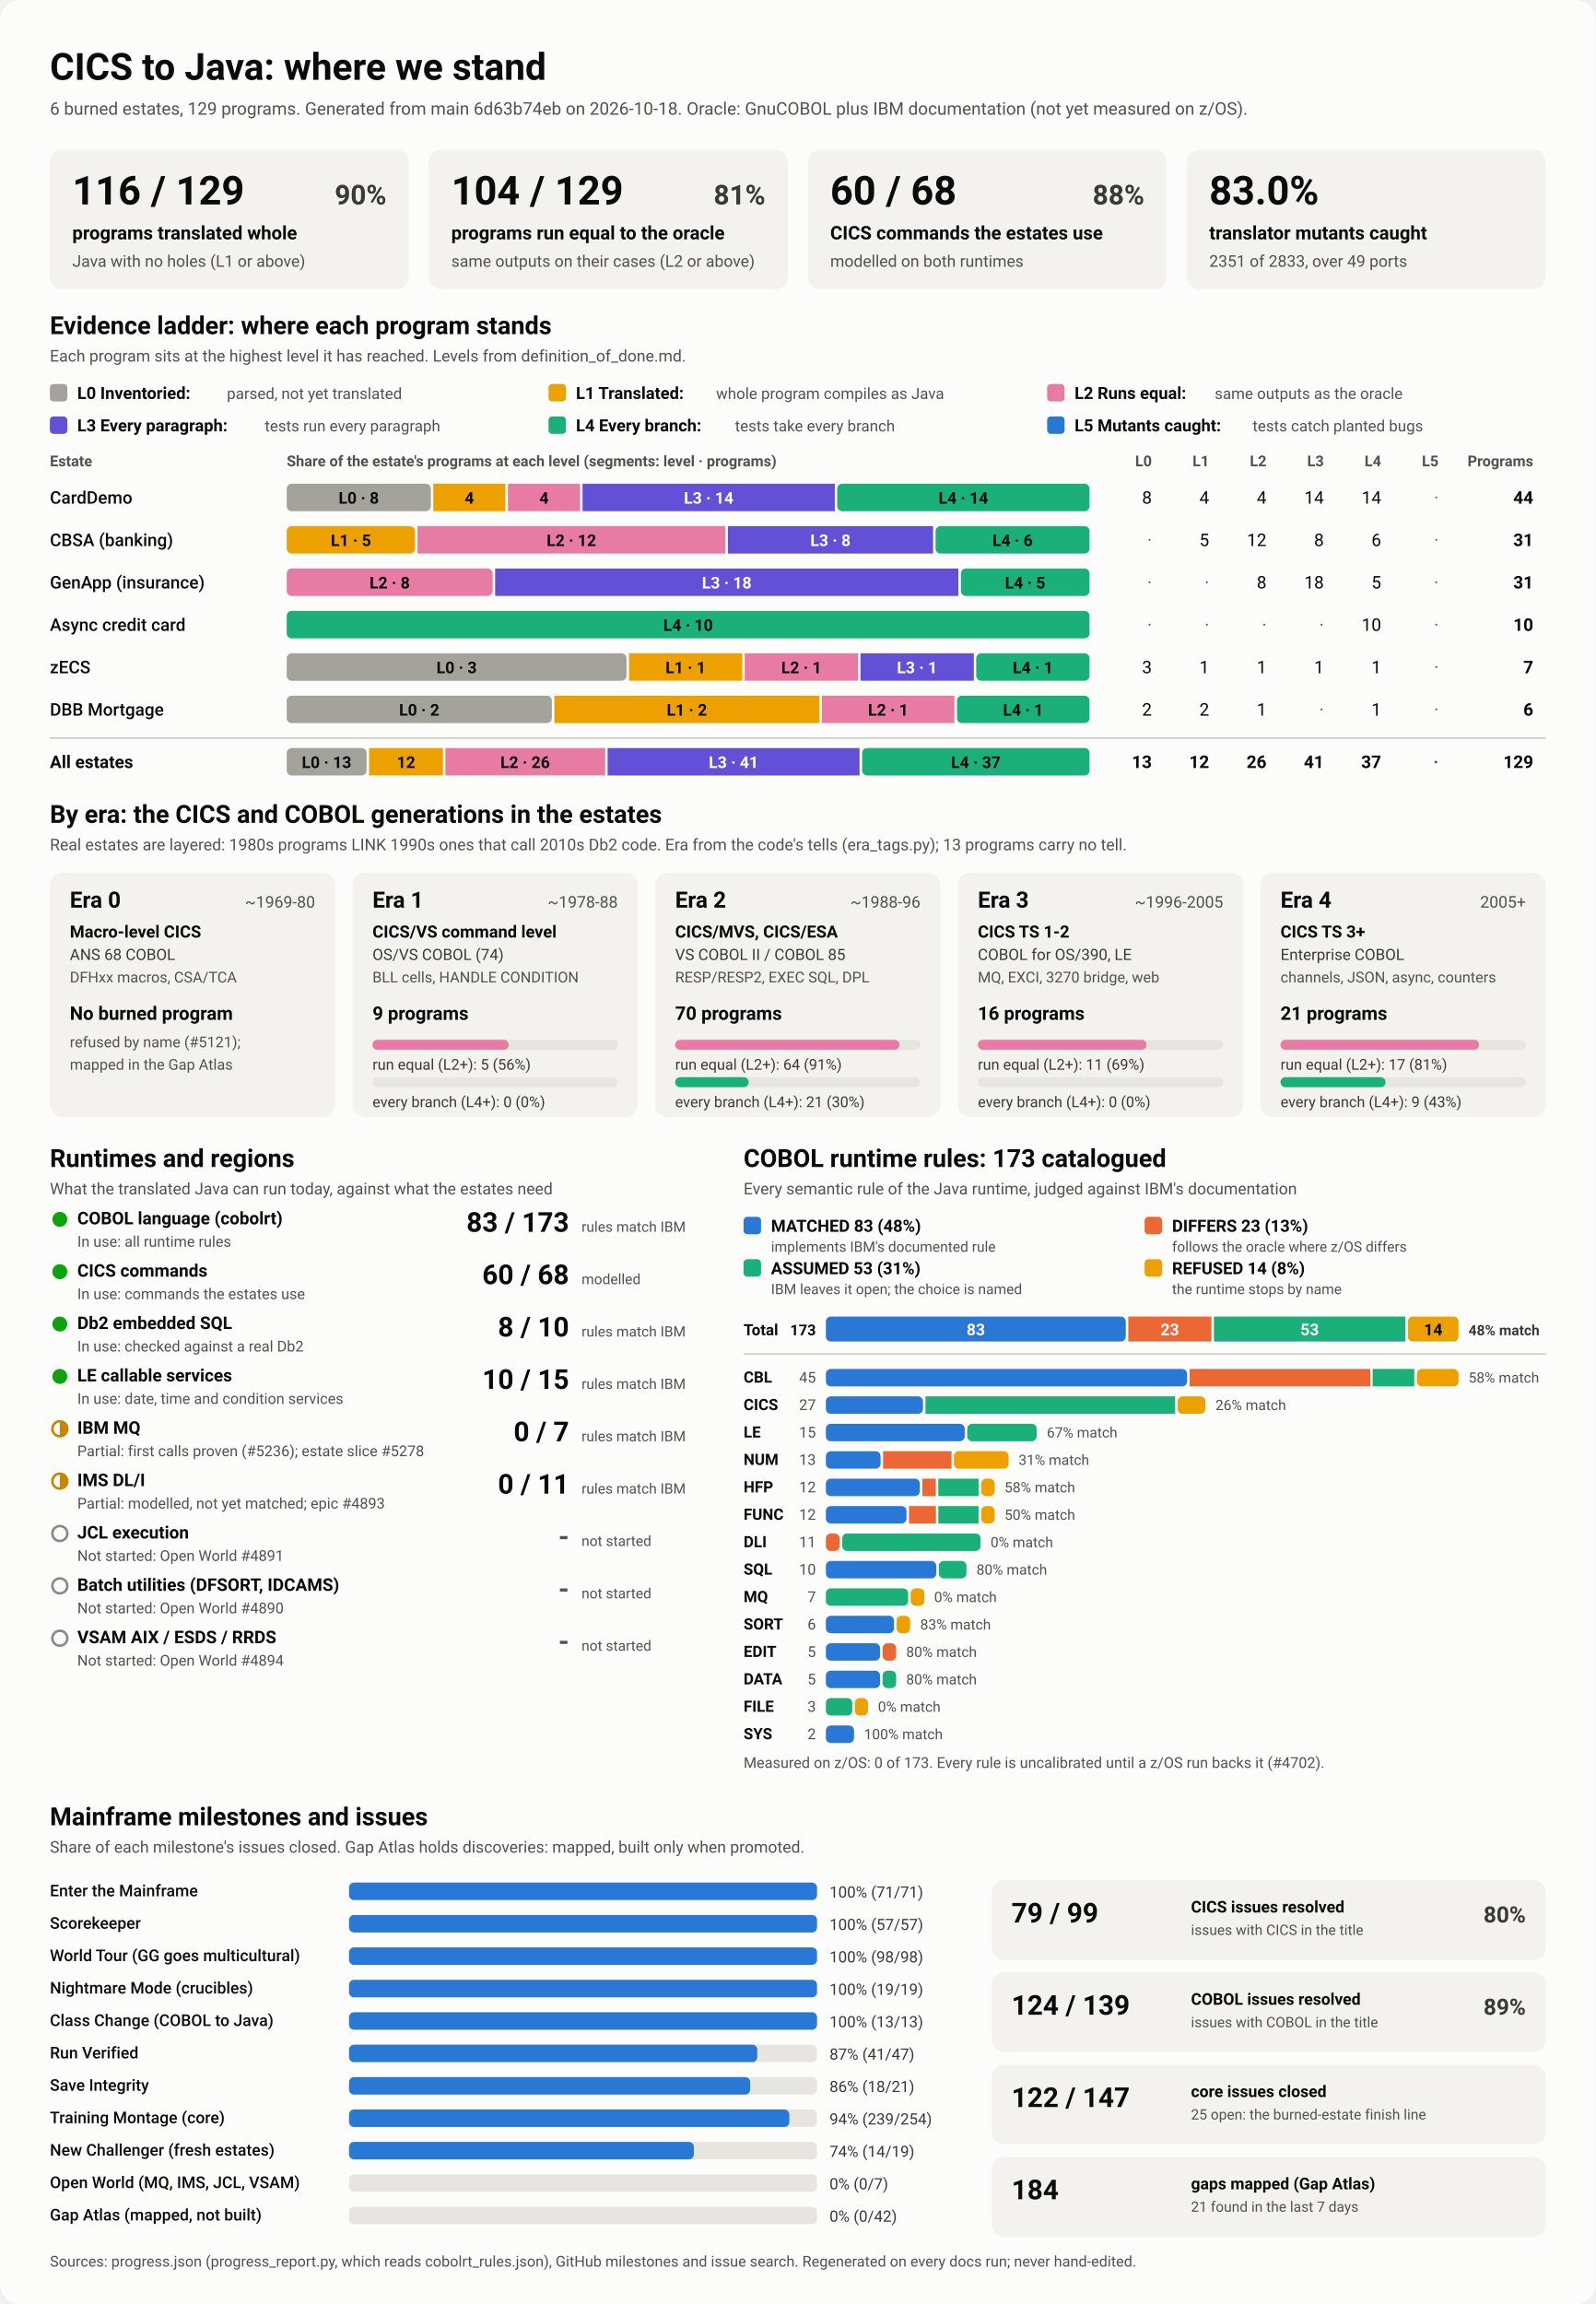
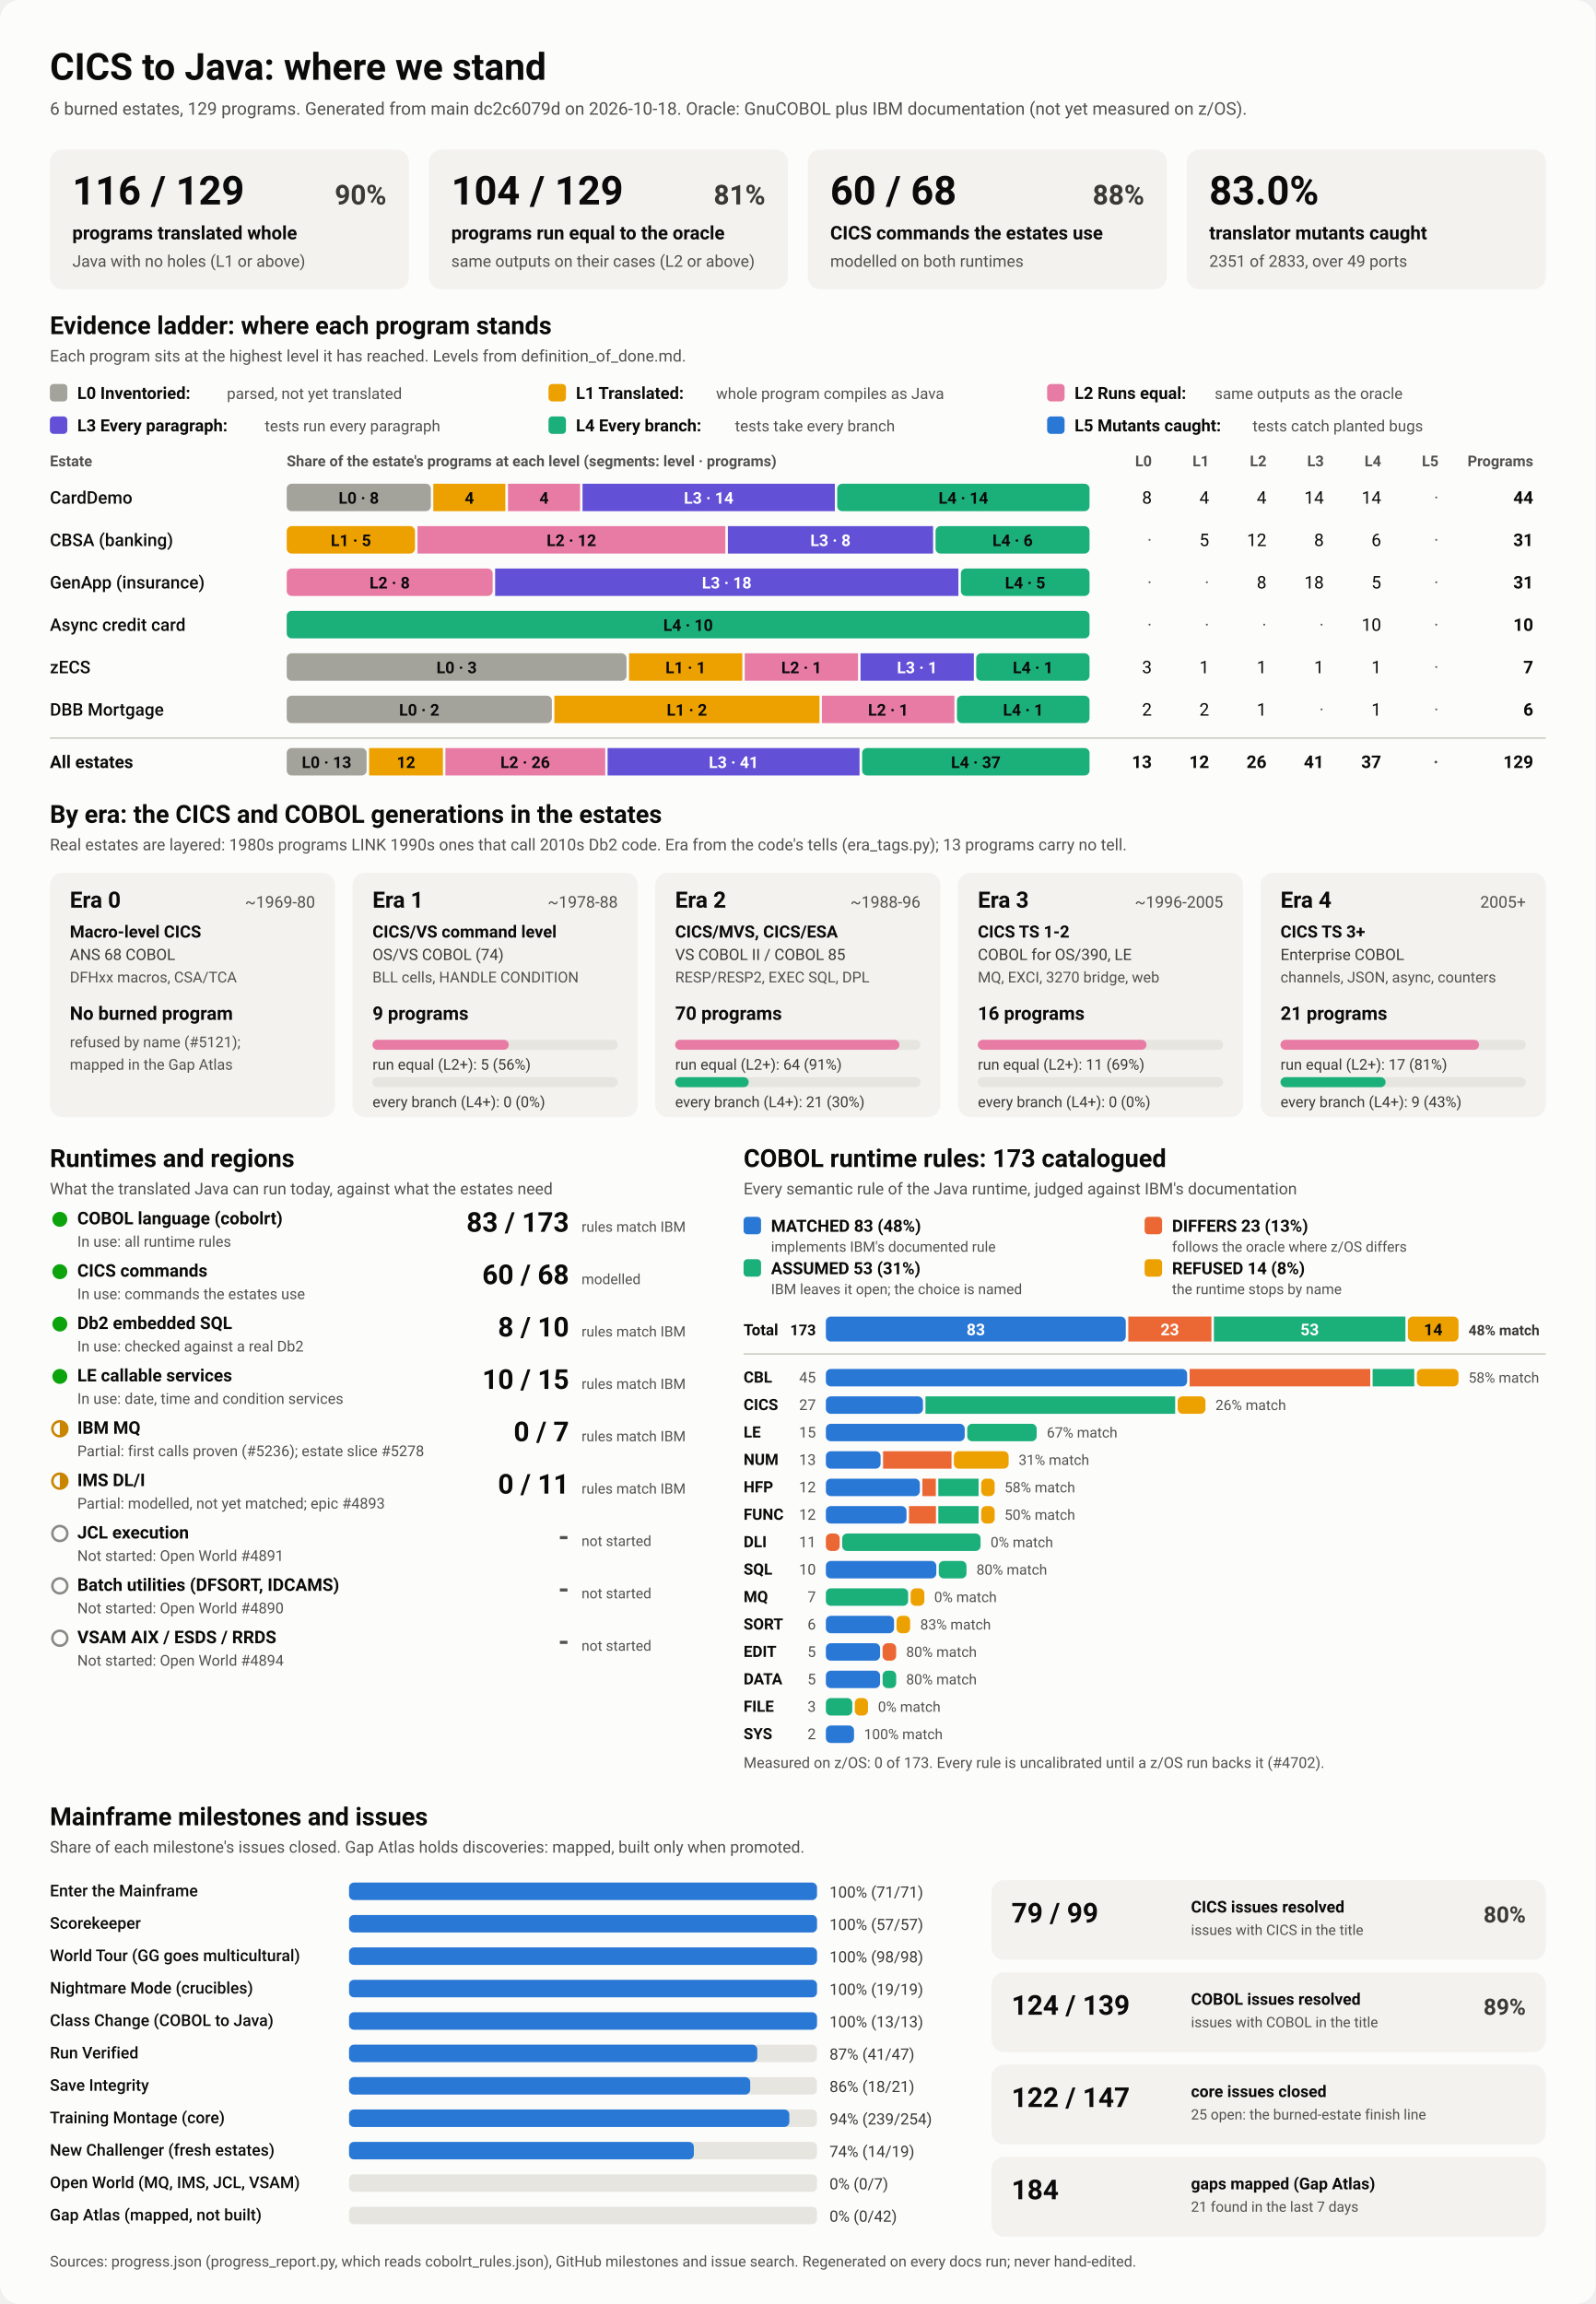
<svg xmlns="http://www.w3.org/2000/svg" viewBox="0 0 1280 1848" width="1280" height="1848" role="img" aria-labelledby="ttl">
  <style>
    svg { font-family: system-ui, -apple-system, 'Segoe UI', Roboto, Helvetica, Arial, sans-serif; }
    .bg { fill: #fcfcfb; }
    .card { fill: #f3f2ef; }
    .track { fill: #e6e5e0; }
    .rule { stroke: #c3c2b7; stroke-width: 1; }
    .t1 { fill: #0b0b0b; } .t2 { fill: #3a3936; } .t3 { fill: #52514e; }
    .on-dark { fill: #ffffff; } .on-light { fill: #0b0b0b; }
    .lv0 { fill: #a3a29b; } .lv1 { fill: #eda100; } .lv2 { fill: #e87ba4; } .lv3 { fill: #6250d6; } .lv4 { fill: #1baf7a; } .lv5 { fill: #2a78d6; } 
    .s0 { fill: #2a78d6; } .s1 { fill: #eb6834; } .s2 { fill: #1baf7a; } .s3 { fill: #eda100; } 
    .prog { fill: #2a78d6; }
    .st-good { fill: #0ca30c; } .st-warn { fill: none; stroke: #c98500; stroke-width: 2; }
    .st-warn-fill { fill: #c98500; } .st-none { fill: none; stroke: #8a8984; stroke-width: 2; }
    @media (prefers-color-scheme: dark) {
      .bg { fill: #1a1a19; } .card { fill: #242422; } .track { fill: #383835; } .rule { stroke: #52514e; }
      .t1 { fill: #f0efec; } .t2 { fill: #dddcd6; } .t3 { fill: #c3c2b7; }
      .on-light { fill: #0b0b0b; } .prog { fill: #3987e5; }
      .lv0 { fill: #6b6a64; } .lv1 { fill: #c98500; } .lv2 { fill: #d55181; } .lv3 { fill: #9085e9; } .lv4 { fill: #199e70; } .lv5 { fill: #3987e5; } 
      .s0 { fill: #3987e5; } .s1 { fill: #d95926; } .s2 { fill: #199e70; } .s3 { fill: #c98500; } 
    }
  </style>
  <rect class="bg" width="1280" height="1848" rx="16" />
  <text x="40.0" y="64.0" class="t1" font-size="30" font-weight="700" text-anchor="start">CICS to Java: where we stand</text>
-   <text x="40.0" y="92.0" class="t3" font-size="14" font-weight="400" text-anchor="start">6 burned estates, 129 programs. Generated from main 6d63b74eb on 2026-10-18. Oracle: GnuCOBOL plus IBM documentation (not yet measured on z/OS).</text>
+   <text x="40.0" y="92.0" class="t3" font-size="14" font-weight="400" text-anchor="start">6 burned estates, 129 programs. Generated from main dc2c6079d on 2026-10-18. Oracle: GnuCOBOL plus IBM documentation (not yet measured on z/OS).</text>
  <rect x="40.0" y="120.0" width="288.0" height="112.0" rx="10" class="card" />
  <text x="58.0" y="164.0" class="t1" font-size="32" font-weight="700" text-anchor="start">116 / 129</text>
  <text x="310.0" y="164.0" class="t2" font-size="22" font-weight="600" text-anchor="end">90%</text>
  <text x="58.0" y="192.0" class="t1" font-size="15" font-weight="600" text-anchor="start">programs translated whole</text>
  <text x="58.0" y="214.0" class="t3" font-size="13" font-weight="400" text-anchor="start">Java with no holes (L1 or above)</text>
  <rect x="344.0" y="120.0" width="288.0" height="112.0" rx="10" class="card" />
  <text x="362.0" y="164.0" class="t1" font-size="32" font-weight="700" text-anchor="start">104 / 129</text>
  <text x="614.0" y="164.0" class="t2" font-size="22" font-weight="600" text-anchor="end">81%</text>
  <text x="362.0" y="192.0" class="t1" font-size="15" font-weight="600" text-anchor="start">programs run equal to the oracle</text>
  <text x="362.0" y="214.0" class="t3" font-size="13" font-weight="400" text-anchor="start">same outputs on their cases (L2 or above)</text>
  <rect x="648.0" y="120.0" width="288.0" height="112.0" rx="10" class="card" />
  <text x="666.0" y="164.0" class="t1" font-size="32" font-weight="700" text-anchor="start">60 / 68</text>
  <text x="918.0" y="164.0" class="t2" font-size="22" font-weight="600" text-anchor="end">88%</text>
  <text x="666.0" y="192.0" class="t1" font-size="15" font-weight="600" text-anchor="start">CICS commands the estates use</text>
  <text x="666.0" y="214.0" class="t3" font-size="13" font-weight="400" text-anchor="start">modelled on both runtimes</text>
  <rect x="952.0" y="120.0" width="288.0" height="112.0" rx="10" class="card" />
  <text x="970.0" y="164.0" class="t1" font-size="32" font-weight="700" text-anchor="start">83.0%</text>
  <text x="970.0" y="192.0" class="t1" font-size="15" font-weight="600" text-anchor="start">translator mutants caught</text>
  <text x="970.0" y="214.0" class="t3" font-size="13" font-weight="400" text-anchor="start">2351 of 2833, over 49 ports</text>
  <text x="40.0" y="268.0" class="t1" font-size="20" font-weight="700" text-anchor="start">Evidence ladder: where each program stands</text>
  <text x="40.0" y="290.0" class="t3" font-size="13" font-weight="400" text-anchor="start">Each program sits at the highest level it has reached. Levels from definition_of_done.md.</text>
  <rect x="40.0" y="308.0" width="14.0" height="14.0" rx="3" class="lv0" />
  <text x="62.0" y="320.0" class="t1" font-size="13.5" font-weight="600" text-anchor="start">L0 Inventoried:</text>
  <text x="182.0" y="320.0" class="t3" font-size="12.5" font-weight="400" text-anchor="start">parsed, not yet translated</text>
  <rect x="440.0" y="308.0" width="14.0" height="14.0" rx="3" class="lv1" />
  <text x="462.0" y="320.0" class="t1" font-size="13.5" font-weight="600" text-anchor="start">L1 Translated:</text>
  <text x="574.4" y="320.0" class="t3" font-size="12.5" font-weight="400" text-anchor="start">whole program compiles as Java</text>
  <rect x="840.0" y="308.0" width="14.0" height="14.0" rx="3" class="lv2" />
  <text x="862.0" y="320.0" class="t1" font-size="13.5" font-weight="600" text-anchor="start">L2 Runs equal:</text>
  <text x="974.4" y="320.0" class="t3" font-size="12.5" font-weight="400" text-anchor="start">same outputs as the oracle</text>
  <rect x="40.0" y="334.0" width="14.0" height="14.0" rx="3" class="lv3" />
  <text x="62.0" y="346.0" class="t1" font-size="13.5" font-weight="600" text-anchor="start">L3 Every paragraph:</text>
  <text x="212.4" y="346.0" class="t3" font-size="12.5" font-weight="400" text-anchor="start">tests run every paragraph</text>
  <rect x="440.0" y="334.0" width="14.0" height="14.0" rx="3" class="lv4" />
  <text x="462.0" y="346.0" class="t1" font-size="13.5" font-weight="600" text-anchor="start">L4 Every branch:</text>
  <text x="589.6" y="346.0" class="t3" font-size="12.5" font-weight="400" text-anchor="start">tests take every branch</text>
  <rect x="840.0" y="334.0" width="14.0" height="14.0" rx="3" class="lv5" />
  <text x="862.0" y="346.0" class="t1" font-size="13.5" font-weight="600" text-anchor="start">L5 Mutants caught:</text>
  <text x="1004.8" y="346.0" class="t3" font-size="12.5" font-weight="400" text-anchor="start">tests catch planted bugs</text>
  <text x="40.0" y="374.0" class="t3" font-size="12" font-weight="600" text-anchor="start">Estate</text>
  <text x="230.0" y="374.0" class="t3" font-size="12" font-weight="600" text-anchor="start">Share of the estate's programs at each level (segments: level · programs)</text>
  <text x="924.0" y="374.0" class="t3" font-size="12" font-weight="600" text-anchor="end">L0</text>
  <text x="970.0" y="374.0" class="t3" font-size="12" font-weight="600" text-anchor="end">L1</text>
  <text x="1016.0" y="374.0" class="t3" font-size="12" font-weight="600" text-anchor="end">L2</text>
  <text x="1062.0" y="374.0" class="t3" font-size="12" font-weight="600" text-anchor="end">L3</text>
  <text x="1108.0" y="374.0" class="t3" font-size="12" font-weight="600" text-anchor="end">L4</text>
  <text x="1154.0" y="374.0" class="t3" font-size="12" font-weight="600" text-anchor="end">L5</text>
  <text x="1230.0" y="374.0" class="t3" font-size="12" font-weight="600" text-anchor="end">Programs</text>
  <text x="40.0" y="404.0" class="t1" font-size="14" font-weight="500" text-anchor="start">CardDemo</text>
  <rect x="230.0" y="388.0" width="115.6" height="22.0" rx="4" class="lv0" />
  <text x="287.8" y="404.0" class="on-light" font-size="13" font-weight="600" text-anchor="middle">L0 · 8</text>
  <rect x="347.6" y="388.0" width="57.8" height="22.0" rx="0" class="lv1" />
  <text x="376.5" y="404.0" class="on-light" font-size="13" font-weight="600" text-anchor="middle">4</text>
  <rect x="407.5" y="388.0" width="57.8" height="22.0" rx="0" class="lv2" />
  <text x="436.4" y="404.0" class="on-light" font-size="13" font-weight="600" text-anchor="middle">4</text>
  <rect x="467.3" y="388.0" width="202.4" height="22.0" rx="0" class="lv3" />
  <text x="568.5" y="404.0" class="on-dark" font-size="13" font-weight="600" text-anchor="middle">L3 · 14</text>
  <rect x="671.6" y="388.0" width="202.4" height="22.0" rx="4" class="lv4" />
  <text x="772.8" y="404.0" class="on-light" font-size="13" font-weight="600" text-anchor="middle">L4 · 14</text>
  <text x="924.0" y="404.0" class="t1" font-size="14" font-weight="400" text-anchor="end">8</text>
  <text x="970.0" y="404.0" class="t1" font-size="14" font-weight="400" text-anchor="end">4</text>
  <text x="1016.0" y="404.0" class="t1" font-size="14" font-weight="400" text-anchor="end">4</text>
  <text x="1062.0" y="404.0" class="t1" font-size="14" font-weight="400" text-anchor="end">14</text>
  <text x="1108.0" y="404.0" class="t1" font-size="14" font-weight="400" text-anchor="end">14</text>
  <text x="1154.0" y="404.0" class="t3" font-size="14" font-weight="400" text-anchor="end">·</text>
  <text x="1230.0" y="404.0" class="t1" font-size="14" font-weight="700" text-anchor="end">44</text>
  <text x="40.0" y="438.0" class="t1" font-size="14" font-weight="500" text-anchor="start">CBSA (banking)</text>
  <rect x="230.0" y="422.0" width="102.9" height="22.0" rx="4" class="lv1" />
  <text x="281.5" y="438.0" class="on-light" font-size="13" font-weight="600" text-anchor="middle">L1 · 5</text>
  <rect x="334.9" y="422.0" width="247.0" height="22.0" rx="0" class="lv2" />
  <text x="458.4" y="438.0" class="on-light" font-size="13" font-weight="600" text-anchor="middle">L2 · 12</text>
  <rect x="583.9" y="422.0" width="164.6" height="22.0" rx="0" class="lv3" />
  <text x="666.2" y="438.0" class="on-dark" font-size="13" font-weight="600" text-anchor="middle">L3 · 8</text>
  <rect x="750.5" y="422.0" width="123.5" height="22.0" rx="4" class="lv4" />
  <text x="812.3" y="438.0" class="on-light" font-size="13" font-weight="600" text-anchor="middle">L4 · 6</text>
  <text x="924.0" y="438.0" class="t3" font-size="14" font-weight="400" text-anchor="end">·</text>
  <text x="970.0" y="438.0" class="t1" font-size="14" font-weight="400" text-anchor="end">5</text>
  <text x="1016.0" y="438.0" class="t1" font-size="14" font-weight="400" text-anchor="end">12</text>
  <text x="1062.0" y="438.0" class="t1" font-size="14" font-weight="400" text-anchor="end">8</text>
  <text x="1108.0" y="438.0" class="t1" font-size="14" font-weight="400" text-anchor="end">6</text>
  <text x="1154.0" y="438.0" class="t3" font-size="14" font-weight="400" text-anchor="end">·</text>
  <text x="1230.0" y="438.0" class="t1" font-size="14" font-weight="700" text-anchor="end">31</text>
  <text x="40.0" y="472.0" class="t1" font-size="14" font-weight="500" text-anchor="start">GenApp (insurance)</text>
  <rect x="230.0" y="456.0" width="165.2" height="22.0" rx="4" class="lv2" />
  <text x="312.6" y="472.0" class="on-light" font-size="13" font-weight="600" text-anchor="middle">L2 · 8</text>
  <rect x="397.2" y="456.0" width="371.6" height="22.0" rx="0" class="lv3" />
  <text x="583.0" y="472.0" class="on-dark" font-size="13" font-weight="600" text-anchor="middle">L3 · 18</text>
  <rect x="770.8" y="456.0" width="103.2" height="22.0" rx="4" class="lv4" />
  <text x="822.4" y="472.0" class="on-light" font-size="13" font-weight="600" text-anchor="middle">L4 · 5</text>
  <text x="924.0" y="472.0" class="t3" font-size="14" font-weight="400" text-anchor="end">·</text>
  <text x="970.0" y="472.0" class="t3" font-size="14" font-weight="400" text-anchor="end">·</text>
  <text x="1016.0" y="472.0" class="t1" font-size="14" font-weight="400" text-anchor="end">8</text>
  <text x="1062.0" y="472.0" class="t1" font-size="14" font-weight="400" text-anchor="end">18</text>
  <text x="1108.0" y="472.0" class="t1" font-size="14" font-weight="400" text-anchor="end">5</text>
  <text x="1154.0" y="472.0" class="t3" font-size="14" font-weight="400" text-anchor="end">·</text>
  <text x="1230.0" y="472.0" class="t1" font-size="14" font-weight="700" text-anchor="end">31</text>
  <text x="40.0" y="506.0" class="t1" font-size="14" font-weight="500" text-anchor="start">Async credit card</text>
  <rect x="230.0" y="490.0" width="644.0" height="22.0" rx="4" class="lv4" />
  <text x="552.0" y="506.0" class="on-light" font-size="13" font-weight="600" text-anchor="middle">L4 · 10</text>
  <text x="924.0" y="506.0" class="t3" font-size="14" font-weight="400" text-anchor="end">·</text>
  <text x="970.0" y="506.0" class="t3" font-size="14" font-weight="400" text-anchor="end">·</text>
  <text x="1016.0" y="506.0" class="t3" font-size="14" font-weight="400" text-anchor="end">·</text>
  <text x="1062.0" y="506.0" class="t3" font-size="14" font-weight="400" text-anchor="end">·</text>
  <text x="1108.0" y="506.0" class="t1" font-size="14" font-weight="400" text-anchor="end">10</text>
  <text x="1154.0" y="506.0" class="t3" font-size="14" font-weight="400" text-anchor="end">·</text>
  <text x="1230.0" y="506.0" class="t1" font-size="14" font-weight="700" text-anchor="end">10</text>
  <text x="40.0" y="540.0" class="t1" font-size="14" font-weight="500" text-anchor="start">zECS</text>
  <rect x="230.0" y="524.0" width="272.6" height="22.0" rx="4" class="lv0" />
  <text x="366.3" y="540.0" class="on-light" font-size="13" font-weight="600" text-anchor="middle">L0 · 3</text>
  <rect x="504.6" y="524.0" width="90.9" height="22.0" rx="0" class="lv1" />
  <text x="550.0" y="540.0" class="on-light" font-size="13" font-weight="600" text-anchor="middle">L1 · 1</text>
  <rect x="597.4" y="524.0" width="90.9" height="22.0" rx="0" class="lv2" />
  <text x="642.9" y="540.0" class="on-light" font-size="13" font-weight="600" text-anchor="middle">L2 · 1</text>
  <rect x="690.3" y="524.0" width="90.9" height="22.0" rx="0" class="lv3" />
  <text x="735.7" y="540.0" class="on-dark" font-size="13" font-weight="600" text-anchor="middle">L3 · 1</text>
  <rect x="783.1" y="524.0" width="90.9" height="22.0" rx="4" class="lv4" />
  <text x="828.6" y="540.0" class="on-light" font-size="13" font-weight="600" text-anchor="middle">L4 · 1</text>
  <text x="924.0" y="540.0" class="t1" font-size="14" font-weight="400" text-anchor="end">3</text>
  <text x="970.0" y="540.0" class="t1" font-size="14" font-weight="400" text-anchor="end">1</text>
  <text x="1016.0" y="540.0" class="t1" font-size="14" font-weight="400" text-anchor="end">1</text>
  <text x="1062.0" y="540.0" class="t1" font-size="14" font-weight="400" text-anchor="end">1</text>
  <text x="1108.0" y="540.0" class="t1" font-size="14" font-weight="400" text-anchor="end">1</text>
  <text x="1154.0" y="540.0" class="t3" font-size="14" font-weight="400" text-anchor="end">·</text>
  <text x="1230.0" y="540.0" class="t1" font-size="14" font-weight="700" text-anchor="end">7</text>
  <text x="40.0" y="574.0" class="t1" font-size="14" font-weight="500" text-anchor="start">DBB Mortgage</text>
  <rect x="230.0" y="558.0" width="212.7" height="22.0" rx="4" class="lv0" />
  <text x="336.3" y="574.0" class="on-light" font-size="13" font-weight="600" text-anchor="middle">L0 · 2</text>
  <rect x="444.7" y="558.0" width="212.7" height="22.0" rx="0" class="lv1" />
  <text x="551.0" y="574.0" class="on-light" font-size="13" font-weight="600" text-anchor="middle">L1 · 2</text>
  <rect x="659.3" y="558.0" width="106.3" height="22.0" rx="0" class="lv2" />
  <text x="712.5" y="574.0" class="on-light" font-size="13" font-weight="600" text-anchor="middle">L2 · 1</text>
  <rect x="767.7" y="558.0" width="106.3" height="22.0" rx="4" class="lv4" />
  <text x="820.8" y="574.0" class="on-light" font-size="13" font-weight="600" text-anchor="middle">L4 · 1</text>
  <text x="924.0" y="574.0" class="t1" font-size="14" font-weight="400" text-anchor="end">2</text>
  <text x="970.0" y="574.0" class="t1" font-size="14" font-weight="400" text-anchor="end">2</text>
  <text x="1016.0" y="574.0" class="t1" font-size="14" font-weight="400" text-anchor="end">1</text>
  <text x="1062.0" y="574.0" class="t3" font-size="14" font-weight="400" text-anchor="end">·</text>
  <text x="1108.0" y="574.0" class="t1" font-size="14" font-weight="400" text-anchor="end">1</text>
  <text x="1154.0" y="574.0" class="t3" font-size="14" font-weight="400" text-anchor="end">·</text>
  <text x="1230.0" y="574.0" class="t1" font-size="14" font-weight="700" text-anchor="end">6</text>
  <line x1="40" x2="1240" y1="592" y2="592" class="rule" />
  <text x="40.0" y="616.0" class="t1" font-size="14" font-weight="700" text-anchor="start">All estates</text>
  <rect x="230.0" y="600.0" width="64.1" height="22.0" rx="4" class="lv0" />
  <text x="262.0" y="616.0" class="on-light" font-size="13" font-weight="600" text-anchor="middle">L0 · 13</text>
  <rect x="296.1" y="600.0" width="59.2" height="22.0" rx="0" class="lv1" />
  <text x="325.7" y="616.0" class="on-light" font-size="13" font-weight="600" text-anchor="middle">12</text>
  <rect x="357.3" y="600.0" width="128.2" height="22.0" rx="0" class="lv2" />
  <text x="421.3" y="616.0" class="on-light" font-size="13" font-weight="600" text-anchor="middle">L2 · 26</text>
  <rect x="487.4" y="600.0" width="202.1" height="22.0" rx="0" class="lv3" />
  <text x="588.5" y="616.0" class="on-dark" font-size="13" font-weight="600" text-anchor="middle">L3 · 41</text>
  <rect x="691.6" y="600.0" width="182.4" height="22.0" rx="4" class="lv4" />
  <text x="782.8" y="616.0" class="on-light" font-size="13" font-weight="600" text-anchor="middle">L4 · 37</text>
  <text x="924.0" y="616.0" class="t1" font-size="14" font-weight="700" text-anchor="end">13</text>
  <text x="970.0" y="616.0" class="t1" font-size="14" font-weight="700" text-anchor="end">12</text>
  <text x="1016.0" y="616.0" class="t1" font-size="14" font-weight="700" text-anchor="end">26</text>
  <text x="1062.0" y="616.0" class="t1" font-size="14" font-weight="700" text-anchor="end">41</text>
  <text x="1108.0" y="616.0" class="t1" font-size="14" font-weight="700" text-anchor="end">37</text>
  <text x="1154.0" y="616.0" class="t3" font-size="14" font-weight="700" text-anchor="end">·</text>
  <text x="1230.0" y="616.0" class="t1" font-size="14" font-weight="700" text-anchor="end">129</text>
  <text x="40.0" y="660.0" class="t1" font-size="20" font-weight="700" text-anchor="start">By era: the CICS and COBOL generations in the estates</text>
  <text x="40.0" y="682.0" class="t3" font-size="13" font-weight="400" text-anchor="start">Real estates are layered: 1980s programs LINK 1990s ones that call 2010s Db2 code. Era from the code's tells (era_tags.py); 13 programs carry no tell.</text>
  <rect x="40.0" y="700.0" width="228.8" height="196.0" rx="10" class="card" />
  <text x="56.0" y="728.0" class="t1" font-size="18" font-weight="700" text-anchor="start">Era 0</text>
  <text x="252.8" y="728.0" class="t3" font-size="13" font-weight="400" text-anchor="end">~1969-80</text>
  <text x="56.0" y="752.0" class="t1" font-size="13.5" font-weight="600" text-anchor="start">Macro-level CICS</text>
  <text x="56.0" y="770.0" class="t2" font-size="12.5" font-weight="400" text-anchor="start">ANS 68 COBOL</text>
  <text x="56.0" y="788.0" class="t3" font-size="12" font-weight="400" text-anchor="start">DFHxx macros, CSA/TCA</text>
  <text x="56.0" y="818.0" class="t1" font-size="15" font-weight="700" text-anchor="start">No burned program</text>
  <text x="56.0" y="840.0" class="t3" font-size="12" font-weight="400" text-anchor="start">refused by name (#5121);</text>
  <text x="56.0" y="858.0" class="t3" font-size="12" font-weight="400" text-anchor="start">mapped in the Gap Atlas</text>
  <rect x="282.8" y="700.0" width="228.8" height="196.0" rx="10" class="card" />
  <text x="298.8" y="728.0" class="t1" font-size="18" font-weight="700" text-anchor="start">Era 1</text>
  <text x="495.6" y="728.0" class="t3" font-size="13" font-weight="400" text-anchor="end">~1978-88</text>
  <text x="298.8" y="752.0" class="t1" font-size="13.5" font-weight="600" text-anchor="start">CICS/VS command level</text>
  <text x="298.8" y="770.0" class="t2" font-size="12.5" font-weight="400" text-anchor="start">OS/VS COBOL (74)</text>
  <text x="298.8" y="788.0" class="t3" font-size="12" font-weight="400" text-anchor="start">BLL cells, HANDLE CONDITION</text>
  <text x="298.8" y="818.0" class="t1" font-size="15" font-weight="700" text-anchor="start">9 programs</text>
  <rect x="298.8" y="834.0" width="196.8" height="8.0" rx="4" class="track" />
  <rect x="298.8" y="834.0" width="109.3" height="8.0" rx="4" class="lv2" />
  <text x="298.8" y="858.0" class="t2" font-size="12" font-weight="400" text-anchor="start">run equal (L2+): 5 (56%)</text>
  <rect x="298.8" y="864.0" width="196.8" height="8.0" rx="4" class="track" />
  <text x="298.8" y="888.0" class="t2" font-size="12" font-weight="400" text-anchor="start">every branch (L4+): 0 (0%)</text>
  <rect x="525.6" y="700.0" width="228.8" height="196.0" rx="10" class="card" />
  <text x="541.6" y="728.0" class="t1" font-size="18" font-weight="700" text-anchor="start">Era 2</text>
  <text x="738.4" y="728.0" class="t3" font-size="13" font-weight="400" text-anchor="end">~1988-96</text>
  <text x="541.6" y="752.0" class="t1" font-size="13.5" font-weight="600" text-anchor="start">CICS/MVS, CICS/ESA</text>
  <text x="541.6" y="770.0" class="t2" font-size="12.5" font-weight="400" text-anchor="start">VS COBOL II / COBOL 85</text>
  <text x="541.6" y="788.0" class="t3" font-size="12" font-weight="400" text-anchor="start">RESP/RESP2, EXEC SQL, DPL</text>
  <text x="541.6" y="818.0" class="t1" font-size="15" font-weight="700" text-anchor="start">70 programs</text>
  <rect x="541.6" y="834.0" width="196.8" height="8.0" rx="4" class="track" />
  <rect x="541.6" y="834.0" width="179.9" height="8.0" rx="4" class="lv2" />
  <text x="541.6" y="858.0" class="t2" font-size="12" font-weight="400" text-anchor="start">run equal (L2+): 64 (91%)</text>
  <rect x="541.6" y="864.0" width="196.8" height="8.0" rx="4" class="track" />
  <rect x="541.6" y="864.0" width="59.0" height="8.0" rx="4" class="lv4" />
  <text x="541.6" y="888.0" class="t2" font-size="12" font-weight="400" text-anchor="start">every branch (L4+): 21 (30%)</text>
  <rect x="768.4" y="700.0" width="228.8" height="196.0" rx="10" class="card" />
  <text x="784.4" y="728.0" class="t1" font-size="18" font-weight="700" text-anchor="start">Era 3</text>
  <text x="981.2" y="728.0" class="t3" font-size="13" font-weight="400" text-anchor="end">~1996-2005</text>
  <text x="784.4" y="752.0" class="t1" font-size="13.5" font-weight="600" text-anchor="start">CICS TS 1-2</text>
  <text x="784.4" y="770.0" class="t2" font-size="12.5" font-weight="400" text-anchor="start">COBOL for OS/390, LE</text>
  <text x="784.4" y="788.0" class="t3" font-size="12" font-weight="400" text-anchor="start">MQ, EXCI, 3270 bridge, web</text>
  <text x="784.4" y="818.0" class="t1" font-size="15" font-weight="700" text-anchor="start">16 programs</text>
  <rect x="784.4" y="834.0" width="196.8" height="8.0" rx="4" class="track" />
  <rect x="784.4" y="834.0" width="135.3" height="8.0" rx="4" class="lv2" />
  <text x="784.4" y="858.0" class="t2" font-size="12" font-weight="400" text-anchor="start">run equal (L2+): 11 (69%)</text>
  <rect x="784.4" y="864.0" width="196.8" height="8.0" rx="4" class="track" />
  <text x="784.4" y="888.0" class="t2" font-size="12" font-weight="400" text-anchor="start">every branch (L4+): 0 (0%)</text>
  <rect x="1011.2" y="700.0" width="228.8" height="196.0" rx="10" class="card" />
  <text x="1027.2" y="728.0" class="t1" font-size="18" font-weight="700" text-anchor="start">Era 4</text>
  <text x="1224.0" y="728.0" class="t3" font-size="13" font-weight="400" text-anchor="end">2005+</text>
  <text x="1027.2" y="752.0" class="t1" font-size="13.5" font-weight="600" text-anchor="start">CICS TS 3+</text>
  <text x="1027.2" y="770.0" class="t2" font-size="12.5" font-weight="400" text-anchor="start">Enterprise COBOL</text>
  <text x="1027.2" y="788.0" class="t3" font-size="12" font-weight="400" text-anchor="start">channels, JSON, async, counters</text>
  <text x="1027.2" y="818.0" class="t1" font-size="15" font-weight="700" text-anchor="start">21 programs</text>
  <rect x="1027.2" y="834.0" width="196.8" height="8.0" rx="4" class="track" />
  <rect x="1027.2" y="834.0" width="159.3" height="8.0" rx="4" class="lv2" />
  <text x="1027.2" y="858.0" class="t2" font-size="12" font-weight="400" text-anchor="start">run equal (L2+): 17 (81%)</text>
  <rect x="1027.2" y="864.0" width="196.8" height="8.0" rx="4" class="track" />
  <rect x="1027.2" y="864.0" width="84.3" height="8.0" rx="4" class="lv4" />
  <text x="1027.2" y="888.0" class="t2" font-size="12" font-weight="400" text-anchor="start">every branch (L4+): 9 (43%)</text>
  <text x="40.0" y="936.0" class="t1" font-size="20" font-weight="700" text-anchor="start">Runtimes and regions</text>
  <text x="40.0" y="958.0" class="t3" font-size="13" font-weight="400" text-anchor="start">What the translated Java can run today, against what the estates need</text>
  <circle cx="48" cy="978" r="6" class="st-good" />
  <text x="62.0" y="982.0" class="t1" font-size="14" font-weight="600" text-anchor="start">COBOL language (cobolrt)</text>
  <text x="62.0" y="1000.0" class="t3" font-size="12" font-weight="400" text-anchor="start">In use: all runtime rules</text>
  <text x="456.5" y="988.0" class="t1" font-size="22" font-weight="700" text-anchor="end">83 / 173</text>
  <text x="466.5" y="988.0" class="t3" font-size="11.5" font-weight="400" text-anchor="start">rules match IBM</text>
  <circle cx="48" cy="1020" r="6" class="st-good" />
  <text x="62.0" y="1024.0" class="t1" font-size="14" font-weight="600" text-anchor="start">CICS commands</text>
  <text x="62.0" y="1042.0" class="t3" font-size="12" font-weight="400" text-anchor="start">In use: commands the estates use</text>
  <text x="456.5" y="1030.0" class="t1" font-size="22" font-weight="700" text-anchor="end">60 / 68</text>
  <text x="466.5" y="1030.0" class="t3" font-size="11.5" font-weight="400" text-anchor="start">modelled</text>
  <circle cx="48" cy="1062" r="6" class="st-good" />
  <text x="62.0" y="1066.0" class="t1" font-size="14" font-weight="600" text-anchor="start">Db2 embedded SQL</text>
  <text x="62.0" y="1084.0" class="t3" font-size="12" font-weight="400" text-anchor="start">In use: checked against a real Db2</text>
  <text x="456.5" y="1072.0" class="t1" font-size="22" font-weight="700" text-anchor="end">8 / 10</text>
  <text x="466.5" y="1072.0" class="t3" font-size="11.5" font-weight="400" text-anchor="start">rules match IBM</text>
  <circle cx="48" cy="1104" r="6" class="st-good" />
  <text x="62.0" y="1108.0" class="t1" font-size="14" font-weight="600" text-anchor="start">LE callable services</text>
  <text x="62.0" y="1126.0" class="t3" font-size="12" font-weight="400" text-anchor="start">In use: date, time and condition services</text>
  <text x="456.5" y="1114.0" class="t1" font-size="22" font-weight="700" text-anchor="end">10 / 15</text>
  <text x="466.5" y="1114.0" class="t3" font-size="11.5" font-weight="400" text-anchor="start">rules match IBM</text>
  <circle cx="48" cy="1146" r="6" class="st-warn" />
  <path d="M 48 1140 A 6 6 0 0 1 48 1152 Z" class="st-warn-fill" />
  <text x="62.0" y="1150.0" class="t1" font-size="14" font-weight="600" text-anchor="start">IBM MQ</text>
  <text x="62.0" y="1168.0" class="t3" font-size="12" font-weight="400" text-anchor="start">Partial: first calls proven (#5236); estate slice #5278</text>
  <text x="456.5" y="1156.0" class="t1" font-size="22" font-weight="700" text-anchor="end">0 / 7</text>
  <text x="466.5" y="1156.0" class="t3" font-size="11.5" font-weight="400" text-anchor="start">rules match IBM</text>
  <circle cx="48" cy="1188" r="6" class="st-warn" />
  <path d="M 48 1182 A 6 6 0 0 1 48 1194 Z" class="st-warn-fill" />
  <text x="62.0" y="1192.0" class="t1" font-size="14" font-weight="600" text-anchor="start">IMS DL/I</text>
  <text x="62.0" y="1210.0" class="t3" font-size="12" font-weight="400" text-anchor="start">Partial: modelled, not yet matched; epic #4893</text>
  <text x="456.5" y="1198.0" class="t1" font-size="22" font-weight="700" text-anchor="end">0 / 11</text>
  <text x="466.5" y="1198.0" class="t3" font-size="11.5" font-weight="400" text-anchor="start">rules match IBM</text>
  <circle cx="48" cy="1230" r="6" class="st-none" />
  <text x="62.0" y="1234.0" class="t1" font-size="14" font-weight="600" text-anchor="start">JCL execution</text>
  <text x="62.0" y="1252.0" class="t3" font-size="12" font-weight="400" text-anchor="start">Not started: Open World #4891</text>
  <text x="456.5" y="1240.0" class="t3" font-size="22" font-weight="700" text-anchor="end">-</text>
  <text x="466.5" y="1240.0" class="t3" font-size="11.5" font-weight="400" text-anchor="start">not started</text>
  <circle cx="48" cy="1272" r="6" class="st-none" />
  <text x="62.0" y="1276.0" class="t1" font-size="14" font-weight="600" text-anchor="start">Batch utilities (DFSORT, IDCAMS)</text>
  <text x="62.0" y="1294.0" class="t3" font-size="12" font-weight="400" text-anchor="start">Not started: Open World #4890</text>
  <text x="456.5" y="1282.0" class="t3" font-size="22" font-weight="700" text-anchor="end">-</text>
  <text x="466.5" y="1282.0" class="t3" font-size="11.5" font-weight="400" text-anchor="start">not started</text>
  <circle cx="48" cy="1314" r="6" class="st-none" />
  <text x="62.0" y="1318.0" class="t1" font-size="14" font-weight="600" text-anchor="start">VSAM AIX / ESDS / RRDS</text>
  <text x="62.0" y="1336.0" class="t3" font-size="12" font-weight="400" text-anchor="start">Not started: Open World #4894</text>
  <text x="456.5" y="1324.0" class="t3" font-size="22" font-weight="700" text-anchor="end">-</text>
  <text x="466.5" y="1324.0" class="t3" font-size="11.5" font-weight="400" text-anchor="start">not started</text>
  <text x="596.5" y="936.0" class="t1" font-size="20" font-weight="700" text-anchor="start">COBOL runtime rules: 173 catalogued</text>
  <text x="596.5" y="958.0" class="t3" font-size="13" font-weight="400" text-anchor="start">Every semantic rule of the Java runtime, judged against IBM's documentation</text>
  <rect x="596.5" y="976.0" width="14.0" height="14.0" rx="3" class="s0" />
  <text x="618.5" y="988.0" class="t1" font-size="13.5" font-weight="600" text-anchor="start">MATCHED  83 (48%)</text>
  <text x="618.5" y="1004.0" class="t3" font-size="11.5" font-weight="400" text-anchor="start">implements IBM's documented rule</text>
  <rect x="918.2" y="976.0" width="14.0" height="14.0" rx="3" class="s1" />
  <text x="940.2" y="988.0" class="t1" font-size="13.5" font-weight="600" text-anchor="start">DIFFERS  23 (13%)</text>
  <text x="940.2" y="1004.0" class="t3" font-size="11.5" font-weight="400" text-anchor="start">follows the oracle where z/OS differs</text>
  <rect x="596.5" y="1010.0" width="14.0" height="14.0" rx="3" class="s2" />
  <text x="618.5" y="1022.0" class="t1" font-size="13.5" font-weight="600" text-anchor="start">ASSUMED  53 (31%)</text>
  <text x="618.5" y="1038.0" class="t3" font-size="11.5" font-weight="400" text-anchor="start">IBM leaves it open; the choice is named</text>
  <rect x="918.2" y="1010.0" width="14.0" height="14.0" rx="3" class="s3" />
  <text x="940.2" y="1022.0" class="t1" font-size="13.5" font-weight="600" text-anchor="start">REFUSED  14 (8%)</text>
  <text x="940.2" y="1038.0" class="t3" font-size="11.5" font-weight="400" text-anchor="start">the runtime stops by name</text>
  <text x="596.5" y="1071.0" class="t1" font-size="12.5" font-weight="700" text-anchor="start">Total</text>
  <text x="654.5" y="1071.0" class="t1" font-size="12" font-weight="700" text-anchor="end">173</text>
  <rect x="662.5" y="1056.0" width="240.6" height="20.0" rx="4" class="s0" />
  <text x="782.8" y="1071.0" class="on-dark" font-size="13" font-weight="600" text-anchor="middle">83</text>
  <rect x="905.1" y="1056.0" width="66.7" height="20.0" rx="0" class="s1" />
  <text x="938.4" y="1071.0" class="on-dark" font-size="13" font-weight="600" text-anchor="middle">23</text>
  <rect x="973.8" y="1056.0" width="153.6" height="20.0" rx="0" class="s2" />
  <text x="1050.6" y="1071.0" class="on-dark" font-size="13" font-weight="600" text-anchor="middle">53</text>
  <rect x="1129.4" y="1056.0" width="40.6" height="20.0" rx="4" class="s3" />
  <text x="1149.7" y="1071.0" class="on-light" font-size="13" font-weight="600" text-anchor="middle">14</text>
  <text x="1178.0" y="1071.0" class="t2" font-size="11.5" font-weight="600" text-anchor="start">48% match</text>
  <line x1="596.5" x2="1240.0" y1="1086" y2="1086" class="rule" />
  <text x="596.5" y="1109.0" class="t1" font-size="12.5" font-weight="600" text-anchor="start">CBL</text>
  <text x="654.5" y="1109.0" class="t3" font-size="12" font-weight="400" text-anchor="end">45</text>
  <rect x="662.5" y="1098.0" width="289.8" height="14.0" rx="4" class="s0" />
  <rect x="954.3" y="1098.0" width="144.9" height="14.0" rx="0" class="s1" />
  <rect x="1101.1" y="1098.0" width="33.4" height="14.0" rx="0" class="s2" />
  <rect x="1136.6" y="1098.0" width="33.4" height="14.0" rx="4" class="s3" />
  <text x="1178.0" y="1109.0" class="t3" font-size="11.5" font-weight="400" text-anchor="start">58% match</text>
  <text x="596.5" y="1131.0" class="t1" font-size="12.5" font-weight="600" text-anchor="start">CICS</text>
  <text x="654.5" y="1131.0" class="t3" font-size="12" font-weight="400" text-anchor="end">27</text>
  <rect x="662.5" y="1120.0" width="77.9" height="14.0" rx="4" class="s0" />
  <rect x="742.4" y="1120.0" width="200.3" height="14.0" rx="0" class="s2" />
  <rect x="944.7" y="1120.0" width="22.3" height="14.0" rx="4" class="s3" />
  <text x="975.0" y="1131.0" class="t3" font-size="11.5" font-weight="400" text-anchor="start">26% match</text>
  <text x="596.5" y="1153.0" class="t1" font-size="12.5" font-weight="600" text-anchor="start">LE</text>
  <text x="654.5" y="1153.0" class="t3" font-size="12" font-weight="400" text-anchor="end">15</text>
  <rect x="662.5" y="1142.0" width="111.4" height="14.0" rx="4" class="s0" />
  <rect x="775.9" y="1142.0" width="55.7" height="14.0" rx="4" class="s2" />
  <text x="839.7" y="1153.0" class="t3" font-size="11.5" font-weight="400" text-anchor="start">67% match</text>
  <text x="596.5" y="1175.0" class="t1" font-size="12.5" font-weight="600" text-anchor="start">NUM</text>
  <text x="654.5" y="1175.0" class="t3" font-size="12" font-weight="400" text-anchor="end">13</text>
  <rect x="662.5" y="1164.0" width="43.9" height="14.0" rx="4" class="s0" />
  <rect x="708.4" y="1164.0" width="54.9" height="14.0" rx="0" class="s1" />
  <rect x="765.2" y="1164.0" width="43.9" height="14.0" rx="4" class="s3" />
  <text x="817.1" y="1175.0" class="t3" font-size="11.5" font-weight="400" text-anchor="start">31% match</text>
  <text x="596.5" y="1197.0" class="t1" font-size="12.5" font-weight="600" text-anchor="start">HFP</text>
  <text x="654.5" y="1197.0" class="t3" font-size="12" font-weight="400" text-anchor="end">12</text>
  <rect x="662.5" y="1186.0" width="75.4" height="14.0" rx="4" class="s0" />
  <rect x="739.9" y="1186.0" width="10.8" height="14.0" rx="0" class="s1" />
  <rect x="752.7" y="1186.0" width="32.3" height="14.0" rx="0" class="s2" />
  <rect x="787.1" y="1186.0" width="10.8" height="14.0" rx="4" class="s3" />
  <text x="805.8" y="1197.0" class="t3" font-size="11.5" font-weight="400" text-anchor="start">58% match</text>
  <text x="596.5" y="1219.0" class="t1" font-size="12.5" font-weight="600" text-anchor="start">FUNC</text>
  <text x="654.5" y="1219.0" class="t3" font-size="12" font-weight="400" text-anchor="end">12</text>
  <rect x="662.5" y="1208.0" width="64.7" height="14.0" rx="4" class="s0" />
  <rect x="729.2" y="1208.0" width="21.6" height="14.0" rx="0" class="s1" />
  <rect x="752.7" y="1208.0" width="32.3" height="14.0" rx="0" class="s2" />
  <rect x="787.1" y="1208.0" width="10.8" height="14.0" rx="4" class="s3" />
  <text x="805.8" y="1219.0" class="t3" font-size="11.5" font-weight="400" text-anchor="start">50% match</text>
  <text x="596.5" y="1241.0" class="t1" font-size="12.5" font-weight="600" text-anchor="start">DLI</text>
  <text x="654.5" y="1241.0" class="t3" font-size="12" font-weight="400" text-anchor="end">11</text>
  <rect x="662.5" y="1230.0" width="11.1" height="14.0" rx="4" class="s1" />
  <rect x="675.6" y="1230.0" width="111.0" height="14.0" rx="4" class="s2" />
  <text x="794.6" y="1241.0" class="t3" font-size="11.5" font-weight="400" text-anchor="start">0% match</text>
  <text x="596.5" y="1263.0" class="t1" font-size="12.5" font-weight="600" text-anchor="start">SQL</text>
  <text x="654.5" y="1263.0" class="t3" font-size="12" font-weight="400" text-anchor="end">10</text>
  <rect x="662.5" y="1252.0" width="88.6" height="14.0" rx="4" class="s0" />
  <rect x="753.1" y="1252.0" width="22.2" height="14.0" rx="4" class="s2" />
  <text x="783.3" y="1263.0" class="t3" font-size="11.5" font-weight="400" text-anchor="start">80% match</text>
  <text x="596.5" y="1285.0" class="t1" font-size="12.5" font-weight="600" text-anchor="start">MQ</text>
  <text x="654.5" y="1285.0" class="t3" font-size="12" font-weight="400" text-anchor="end">7</text>
  <rect x="662.5" y="1274.0" width="66.0" height="14.0" rx="4" class="s2" />
  <rect x="730.5" y="1274.0" width="11.0" height="14.0" rx="4" class="s3" />
  <text x="749.4" y="1285.0" class="t3" font-size="11.5" font-weight="400" text-anchor="start">0% match</text>
  <text x="596.5" y="1307.0" class="t1" font-size="12.5" font-weight="600" text-anchor="start">SORT</text>
  <text x="654.5" y="1307.0" class="t3" font-size="12" font-weight="400" text-anchor="end">6</text>
  <rect x="662.5" y="1296.0" width="54.7" height="14.0" rx="4" class="s0" />
  <rect x="719.2" y="1296.0" width="10.9" height="14.0" rx="4" class="s3" />
  <text x="738.2" y="1307.0" class="t3" font-size="11.5" font-weight="400" text-anchor="start">83% match</text>
  <text x="596.5" y="1329.0" class="t1" font-size="12.5" font-weight="600" text-anchor="start">EDIT</text>
  <text x="654.5" y="1329.0" class="t3" font-size="12" font-weight="400" text-anchor="end">5</text>
  <rect x="662.5" y="1318.0" width="43.5" height="14.0" rx="4" class="s0" />
  <rect x="708.0" y="1318.0" width="10.9" height="14.0" rx="4" class="s1" />
  <text x="726.9" y="1329.0" class="t3" font-size="11.5" font-weight="400" text-anchor="start">80% match</text>
  <text x="596.5" y="1351.0" class="t1" font-size="12.5" font-weight="600" text-anchor="start">DATA</text>
  <text x="654.5" y="1351.0" class="t3" font-size="12" font-weight="400" text-anchor="end">5</text>
  <rect x="662.5" y="1340.0" width="43.5" height="14.0" rx="4" class="s0" />
  <rect x="708.0" y="1340.0" width="10.9" height="14.0" rx="4" class="s2" />
  <text x="726.9" y="1351.0" class="t3" font-size="11.5" font-weight="400" text-anchor="start">80% match</text>
  <text x="596.5" y="1373.0" class="t1" font-size="12.5" font-weight="600" text-anchor="start">FILE</text>
  <text x="654.5" y="1373.0" class="t3" font-size="12" font-weight="400" text-anchor="end">3</text>
  <rect x="662.5" y="1362.0" width="21.2" height="14.0" rx="4" class="s2" />
  <rect x="685.7" y="1362.0" width="10.6" height="14.0" rx="4" class="s3" />
  <text x="704.3" y="1373.0" class="t3" font-size="11.5" font-weight="400" text-anchor="start">0% match</text>
  <text x="596.5" y="1395.0" class="t1" font-size="12.5" font-weight="600" text-anchor="start">SYS</text>
  <text x="654.5" y="1395.0" class="t3" font-size="12" font-weight="400" text-anchor="end">2</text>
  <rect x="662.5" y="1384.0" width="22.6" height="14.0" rx="4" class="s0" />
  <text x="693.1" y="1395.0" class="t3" font-size="11.5" font-weight="400" text-anchor="start">100% match</text>
  <text x="596.5" y="1418.0" class="t3" font-size="12" font-weight="400" text-anchor="start">Measured on z/OS: 0 of 173. Every rule is uncalibrated until a z/OS run backs it (#4702).</text>
  <text x="40.0" y="1464.0" class="t1" font-size="20" font-weight="700" text-anchor="start">Mainframe milestones and issues</text>
  <text x="40.0" y="1486.0" class="t3" font-size="13" font-weight="400" text-anchor="start">Share of each milestone's issues closed. Gap Atlas holds discoveries: mapped, built only when promoted.</text>
  <text x="40.0" y="1521.0" class="t1" font-size="13" font-weight="500" text-anchor="start">Enter the Mainframe</text>
  <rect x="280.0" y="1510.0" width="375.4" height="14.0" rx="4" class="track" />
  <rect x="280.0" y="1510.0" width="375.4" height="14.0" rx="4" class="prog" />
  <text x="665.4" y="1522.0" class="t2" font-size="12.5" font-weight="400" text-anchor="start">100%  (71/71)</text>
  <text x="40.0" y="1547.0" class="t1" font-size="13" font-weight="500" text-anchor="start">Scorekeeper</text>
  <rect x="280.0" y="1536.0" width="375.4" height="14.0" rx="4" class="track" />
  <rect x="280.0" y="1536.0" width="375.4" height="14.0" rx="4" class="prog" />
  <text x="665.4" y="1548.0" class="t2" font-size="12.5" font-weight="400" text-anchor="start">100%  (57/57)</text>
  <text x="40.0" y="1573.0" class="t1" font-size="13" font-weight="500" text-anchor="start">World Tour (GG goes multicultural)</text>
  <rect x="280.0" y="1562.0" width="375.4" height="14.0" rx="4" class="track" />
  <rect x="280.0" y="1562.0" width="375.4" height="14.0" rx="4" class="prog" />
  <text x="665.4" y="1574.0" class="t2" font-size="12.5" font-weight="400" text-anchor="start">100%  (98/98)</text>
  <text x="40.0" y="1599.0" class="t1" font-size="13" font-weight="500" text-anchor="start">Nightmare Mode (crucibles)</text>
  <rect x="280.0" y="1588.0" width="375.4" height="14.0" rx="4" class="track" />
  <rect x="280.0" y="1588.0" width="375.4" height="14.0" rx="4" class="prog" />
  <text x="665.4" y="1600.0" class="t2" font-size="12.5" font-weight="400" text-anchor="start">100%  (19/19)</text>
  <text x="40.0" y="1625.0" class="t1" font-size="13" font-weight="500" text-anchor="start">Class Change (COBOL to Java)</text>
  <rect x="280.0" y="1614.0" width="375.4" height="14.0" rx="4" class="track" />
  <rect x="280.0" y="1614.0" width="375.4" height="14.0" rx="4" class="prog" />
  <text x="665.4" y="1626.0" class="t2" font-size="12.5" font-weight="400" text-anchor="start">100%  (13/13)</text>
  <text x="40.0" y="1651.0" class="t1" font-size="13" font-weight="500" text-anchor="start">Run Verified</text>
  <rect x="280.0" y="1640.0" width="375.4" height="14.0" rx="4" class="track" />
  <rect x="280.0" y="1640.0" width="327.5" height="14.0" rx="4" class="prog" />
  <text x="665.4" y="1652.0" class="t2" font-size="12.5" font-weight="400" text-anchor="start">87%  (41/47)</text>
  <text x="40.0" y="1677.0" class="t1" font-size="13" font-weight="500" text-anchor="start">Save Integrity</text>
  <rect x="280.0" y="1666.0" width="375.4" height="14.0" rx="4" class="track" />
  <rect x="280.0" y="1666.0" width="321.8" height="14.0" rx="4" class="prog" />
  <text x="665.4" y="1678.0" class="t2" font-size="12.5" font-weight="400" text-anchor="start">86%  (18/21)</text>
  <text x="40.0" y="1703.0" class="t1" font-size="13" font-weight="500" text-anchor="start">Training Montage (core)</text>
  <rect x="280.0" y="1692.0" width="375.4" height="14.0" rx="4" class="track" />
  <rect x="280.0" y="1692.0" width="353.2" height="14.0" rx="4" class="prog" />
  <text x="665.4" y="1704.0" class="t2" font-size="12.5" font-weight="400" text-anchor="start">94%  (239/254)</text>
  <text x="40.0" y="1729.0" class="t1" font-size="13" font-weight="500" text-anchor="start">New Challenger (fresh estates)</text>
  <rect x="280.0" y="1718.0" width="375.4" height="14.0" rx="4" class="track" />
  <rect x="280.0" y="1718.0" width="276.6" height="14.0" rx="4" class="prog" />
  <text x="665.4" y="1730.0" class="t2" font-size="12.5" font-weight="400" text-anchor="start">74%  (14/19)</text>
  <text x="40.0" y="1755.0" class="t1" font-size="13" font-weight="500" text-anchor="start">Open World (MQ, IMS, JCL, VSAM)</text>
  <rect x="280.0" y="1744.0" width="375.4" height="14.0" rx="4" class="track" />
  <text x="665.4" y="1756.0" class="t2" font-size="12.5" font-weight="400" text-anchor="start">0%  (0/7)</text>
  <text x="40.0" y="1781.0" class="t1" font-size="13" font-weight="500" text-anchor="start">Gap Atlas (mapped, not built)</text>
  <rect x="280.0" y="1770.0" width="375.4" height="14.0" rx="4" class="track" />
  <text x="665.4" y="1782.0" class="t2" font-size="12.5" font-weight="400" text-anchor="start">0%  (0/42)</text>
  <rect x="795.4" y="1508.0" width="444.6" height="64.0" rx="10" class="card" />
  <text x="811.4" y="1542.0" class="t1" font-size="22" font-weight="700" text-anchor="start">79 / 99</text>
  <text x="1224.0" y="1542.0" class="t2" font-size="18" font-weight="600" text-anchor="end">80%</text>
  <text x="955.4" y="1534.0" class="t1" font-size="13" font-weight="600" text-anchor="start">CICS issues resolved</text>
  <text x="955.4" y="1552.0" class="t3" font-size="11.5" font-weight="400" text-anchor="start">issues with CICS in the title</text>
  <rect x="795.4" y="1582.0" width="444.6" height="64.0" rx="10" class="card" />
  <text x="811.4" y="1616.0" class="t1" font-size="22" font-weight="700" text-anchor="start">124 / 139</text>
  <text x="1224.0" y="1616.0" class="t2" font-size="18" font-weight="600" text-anchor="end">89%</text>
  <text x="955.4" y="1608.0" class="t1" font-size="13" font-weight="600" text-anchor="start">COBOL issues resolved</text>
  <text x="955.4" y="1626.0" class="t3" font-size="11.5" font-weight="400" text-anchor="start">issues with COBOL in the title</text>
  <rect x="795.4" y="1656.0" width="444.6" height="64.0" rx="10" class="card" />
  <text x="811.4" y="1690.0" class="t1" font-size="22" font-weight="700" text-anchor="start">122 / 147</text>
  <text x="955.4" y="1682.0" class="t1" font-size="13" font-weight="600" text-anchor="start">core issues closed</text>
  <text x="955.4" y="1700.0" class="t3" font-size="11.5" font-weight="400" text-anchor="start">25 open: the burned-estate finish line</text>
  <rect x="795.4" y="1730.0" width="444.6" height="64.0" rx="10" class="card" />
  <text x="811.4" y="1764.0" class="t1" font-size="22" font-weight="700" text-anchor="start">184</text>
  <text x="955.4" y="1756.0" class="t1" font-size="13" font-weight="600" text-anchor="start">gaps mapped (Gap Atlas)</text>
  <text x="955.4" y="1774.0" class="t3" font-size="11.5" font-weight="400" text-anchor="start">21 found in the last 7 days</text>
  <text x="40.0" y="1818.0" class="t3" font-size="12" font-weight="400" text-anchor="start">Sources: progress.json (progress_report.py, which reads cobolrt_rules.json), GitHub milestones and issue search. Regenerated on every docs run; never hand-edited.</text>
</svg>
